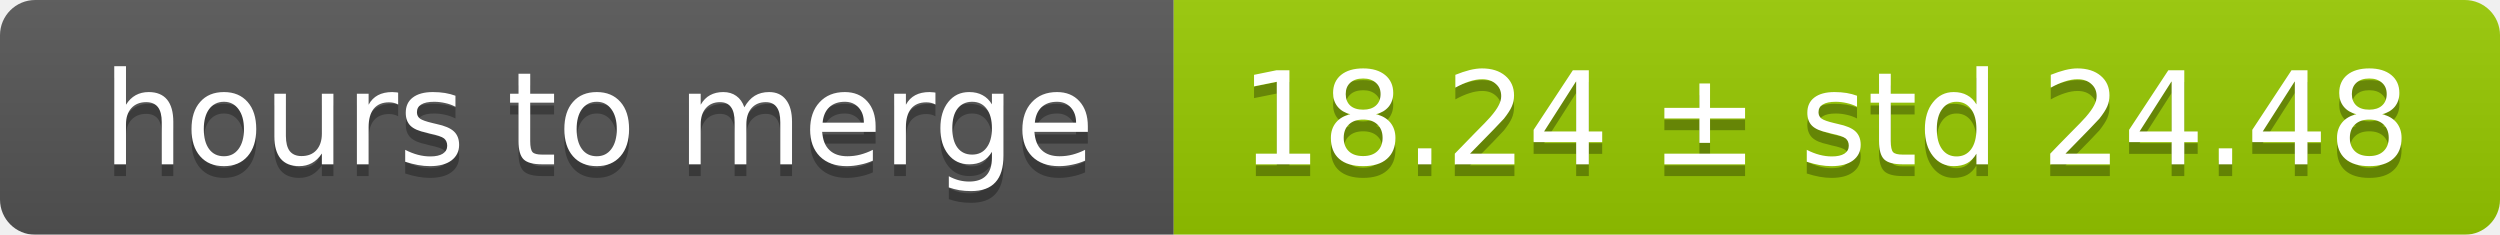
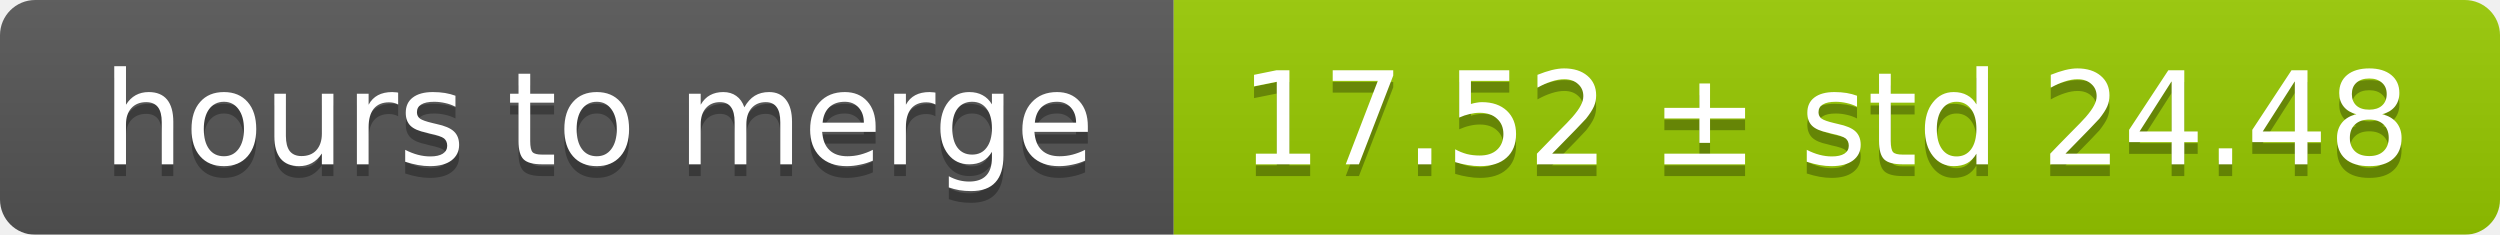
<svg xmlns="http://www.w3.org/2000/svg" width="213" height="20">
  <linearGradient id="smooth" x2="0" y2="100%">
    <stop offset="0" stop-color="#bbb" stop-opacity=".1" />
    <stop offset="1" stop-opacity=".1" />
  </linearGradient>
  <mask id="round">
    <rect width="213" height="20" rx="3" fill="#fff" />
  </mask>
  <g mask="url(#round)">
    <rect width="100" height="20" fill="#555" />
    <rect x="100" width="113" height="20" fill="#97ca00" />
    <rect width="213" height="20" fill="url(#smooth)" />
  </g>
  <g fill="#fff" text-anchor="middle" font-family="DejaVu Sans,Verdana,Geneva,sans-serif" font-size="11">
    <text x="51" y="15" fill="#010101" fill-opacity=".3">hours to merge</text>
    <text x="51" y="14">hours to merge</text>
-     <text x="155.5" y="15" fill="#010101" fill-opacity=".3">18.24 ± std 24.48</text>
-     <text x="155.5" y="14">18.24 ± std 24.48</text>
+     <text x="155.5" y="15" fill="#010101" fill-opacity=".3">17.52 ± std 24.48</text>
+     <text x="155.5" y="14">17.52 ± std 24.48</text>
  </g>
</svg>
